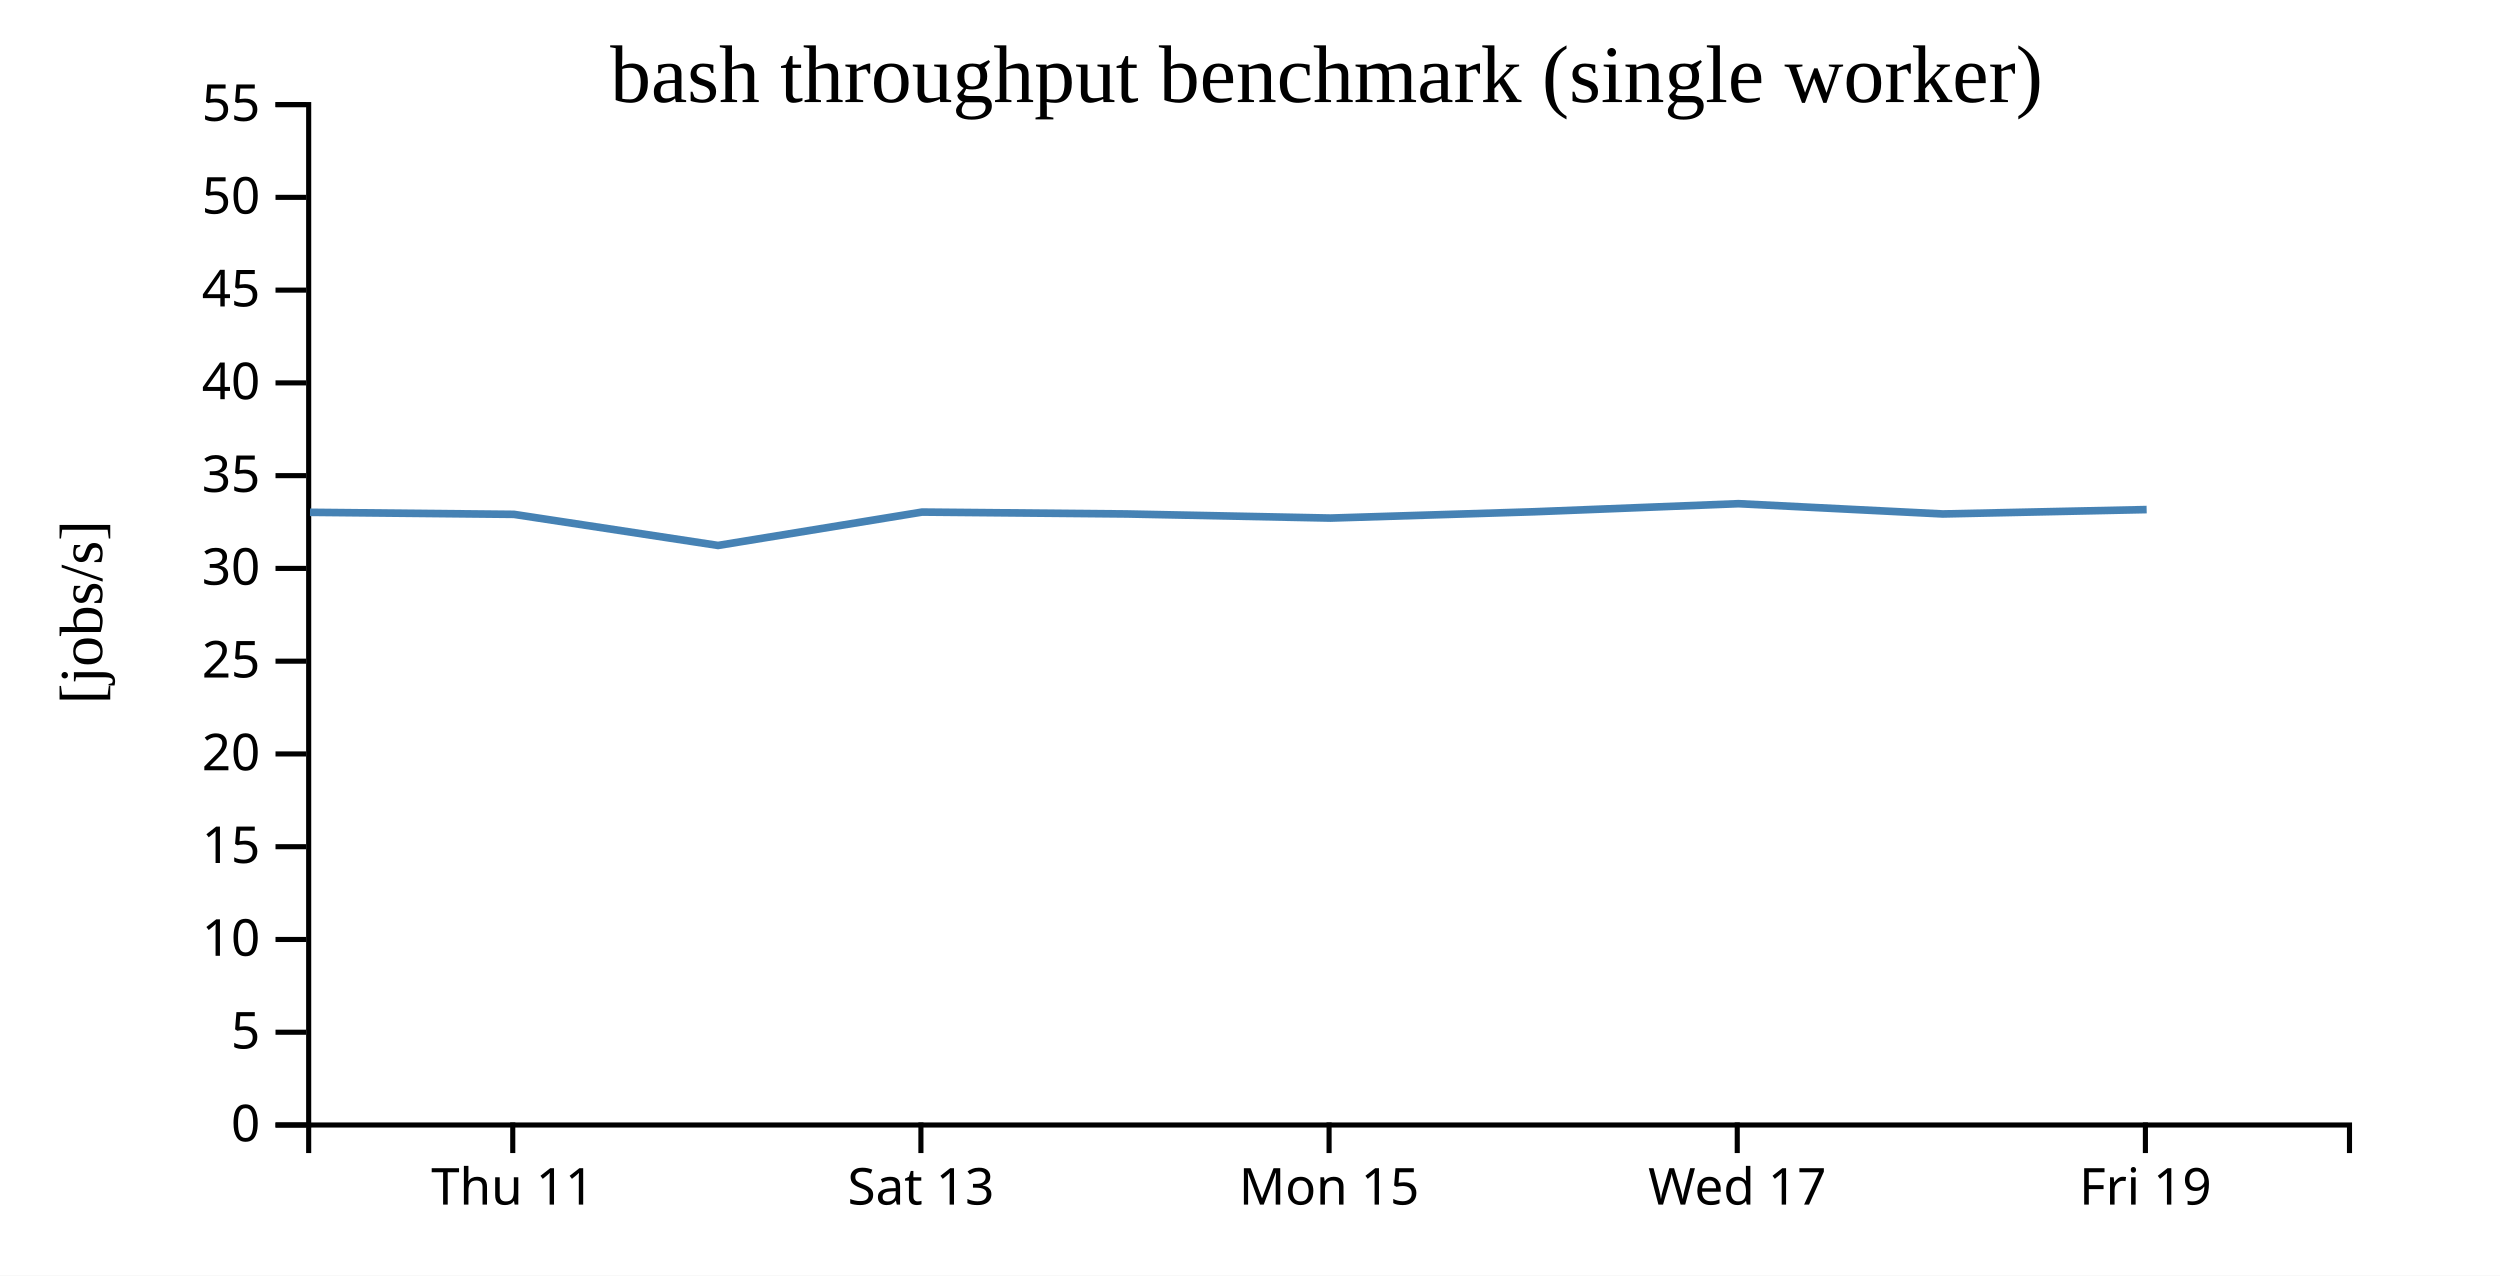
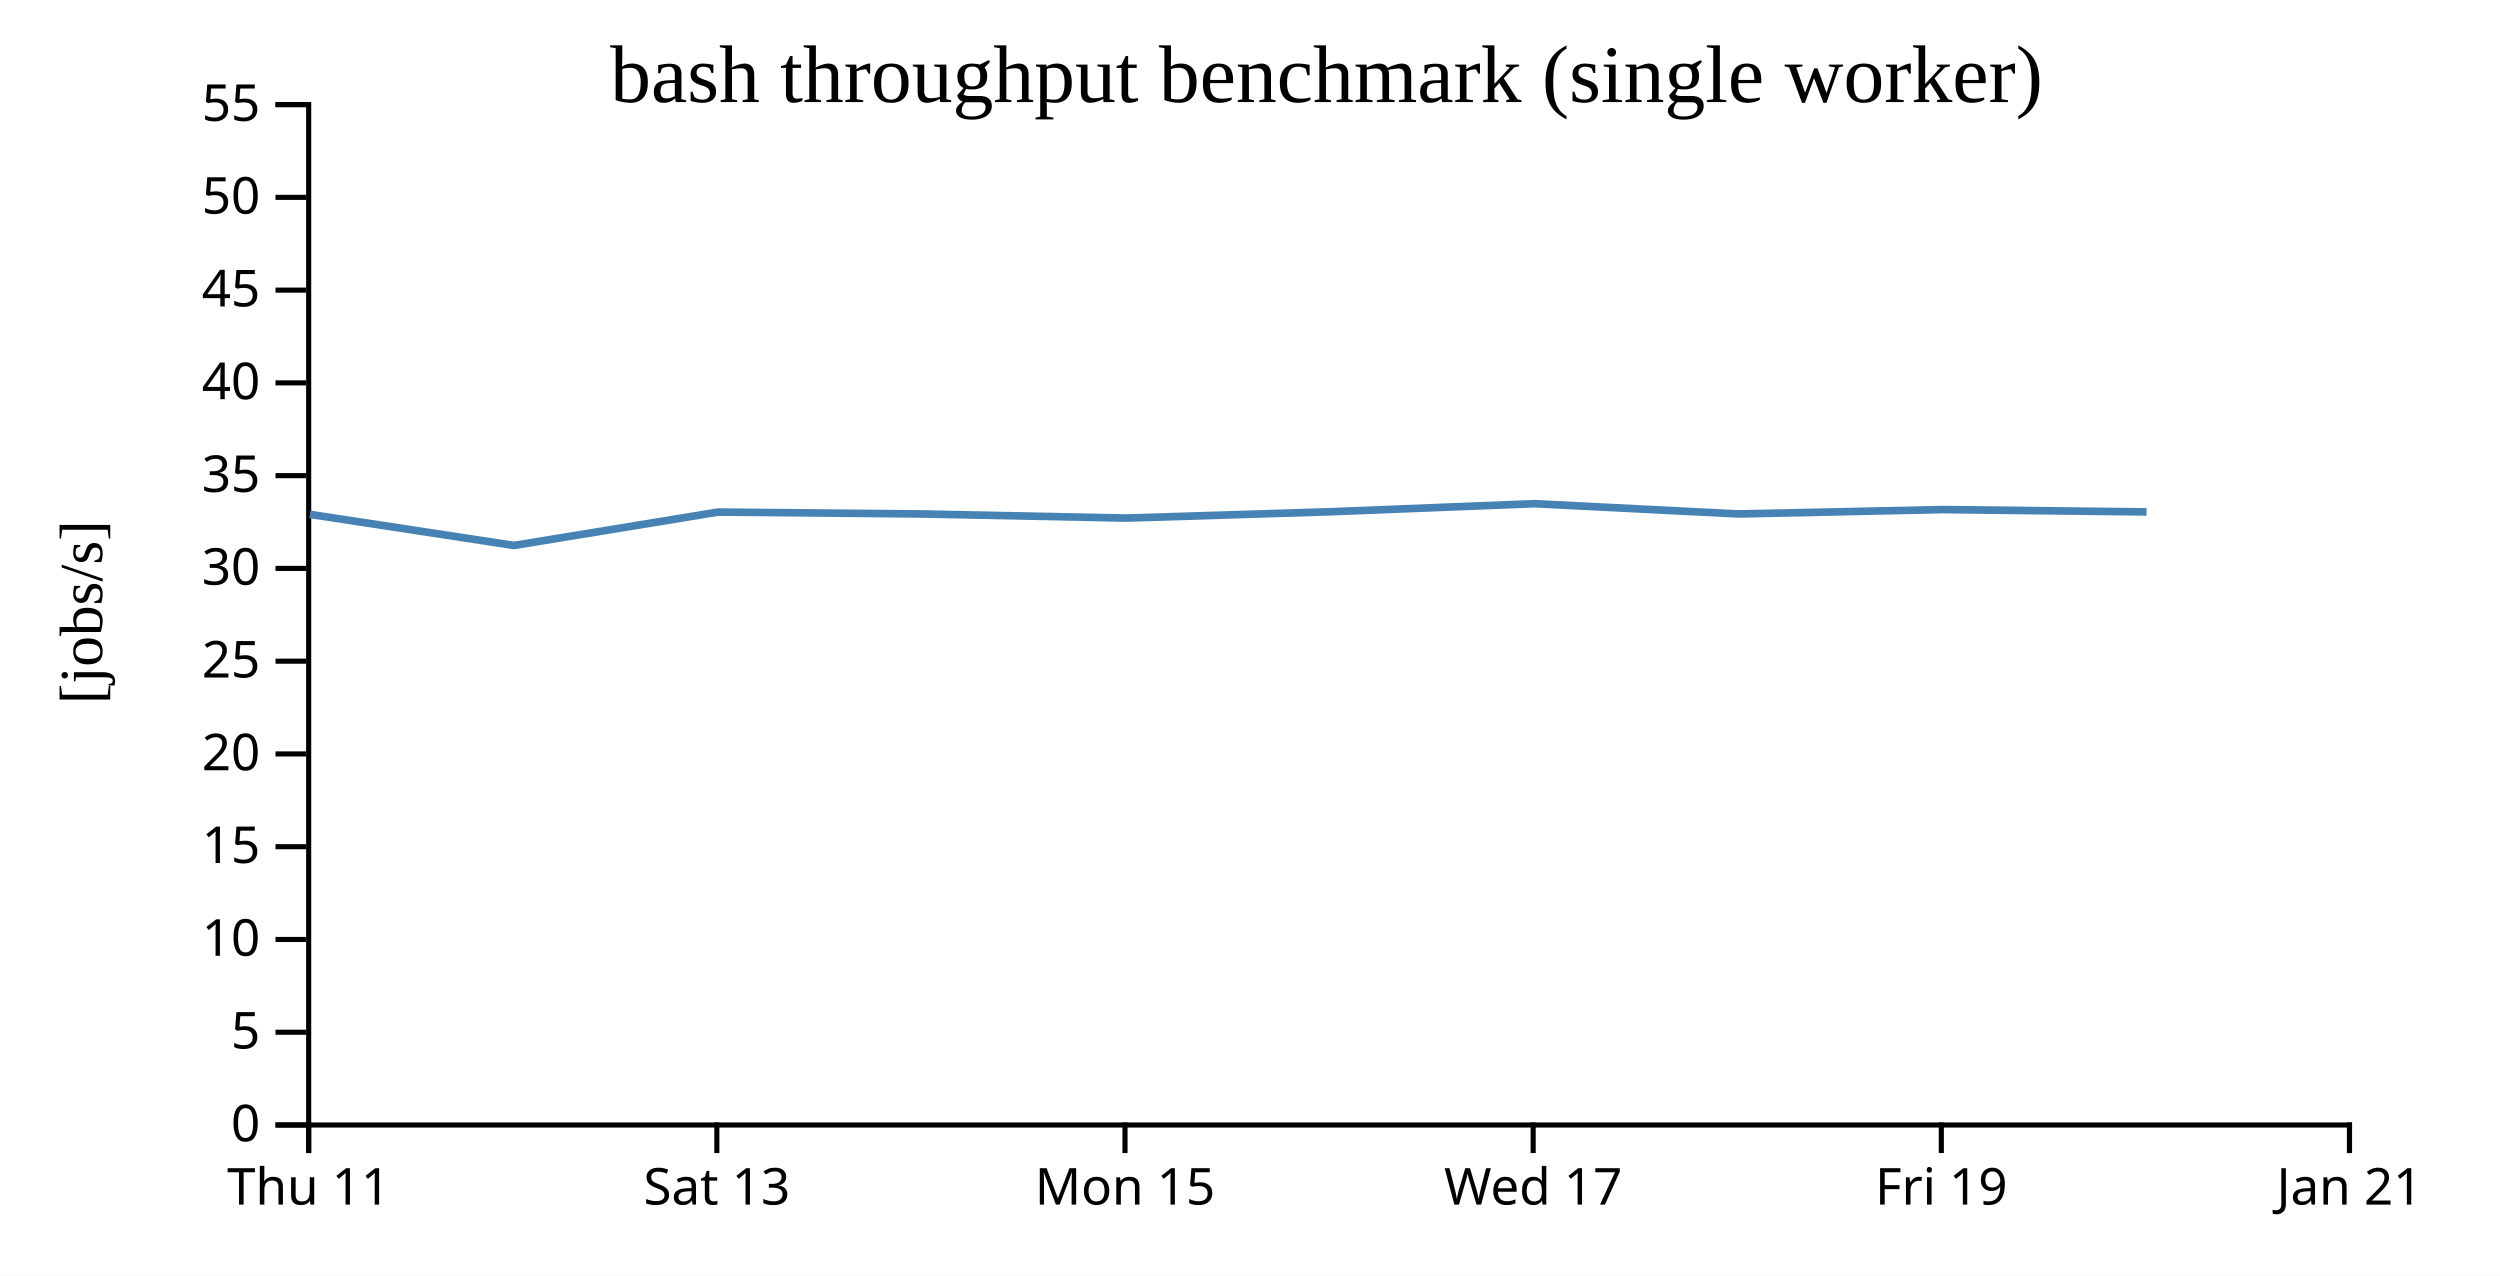
<svg xmlns="http://www.w3.org/2000/svg" width="490" height="250">
  <rect width="100%" height="100%" fill="white" />
  <g transform="translate(60,20)">
    <g transform="translate(0,200)" fill="none" font-size="10" font-family="sans-serif" text-anchor="middle">
      <path class="domain" stroke="currentColor" d="M0.5,6V0.5H400.5V6" />
-       <g class="tick" opacity="1" transform="translate(40.5,0)">
+       <g class="tick" opacity="1" transform="translate(0.5,0)">
        <line stroke="currentColor" y2="6" />
        <text fill="currentColor" y="9" dy="0.71em">Thu 11</text>
      </g>
-       <g class="tick" opacity="1" transform="translate(120.5,0)">
+       <g class="tick" opacity="1" transform="translate(80.5,0)">
        <line stroke="currentColor" y2="6" />
        <text fill="currentColor" y="9" dy="0.71em">Sat 13</text>
      </g>
-       <g class="tick" opacity="1" transform="translate(200.5,0)">
+       <g class="tick" opacity="1" transform="translate(160.5,0)">
        <line stroke="currentColor" y2="6" />
        <text fill="currentColor" y="9" dy="0.71em">Mon 15</text>
      </g>
-       <g class="tick" opacity="1" transform="translate(280.5,0)">
+       <g class="tick" opacity="1" transform="translate(240.5,0)">
        <line stroke="currentColor" y2="6" />
        <text fill="currentColor" y="9" dy="0.71em">Wed 17</text>
      </g>
-       <g class="tick" opacity="1" transform="translate(360.5,0)">
+       <g class="tick" opacity="1" transform="translate(320.5,0)">
        <line stroke="currentColor" y2="6" />
        <text fill="currentColor" y="9" dy="0.71em">Fri 19</text>
+       </g>
+       <g class="tick" opacity="1" transform="translate(400.5,0)">
+         <line stroke="currentColor" y2="6" />
+         <text fill="currentColor" y="9" dy="0.71em">Jan 21</text>
      </g>
    </g>
    <g fill="none" font-size="10" font-family="sans-serif" text-anchor="end">
      <path class="domain" stroke="currentColor" d="M-6,200.5H0.5V0.5H-6" />
      <g class="tick" opacity="1" transform="translate(0,200.5)">
        <line stroke="currentColor" x2="-6" />
        <text fill="currentColor" x="-9" dy="0.32em">0</text>
      </g>
      <g class="tick" opacity="1" transform="translate(0,182.3182)">
        <line stroke="currentColor" x2="-6" />
        <text fill="currentColor" x="-9" dy="0.32em">5</text>
      </g>
      <g class="tick" opacity="1" transform="translate(0,164.1364)">
        <line stroke="currentColor" x2="-6" />
        <text fill="currentColor" x="-9" dy="0.32em">10</text>
      </g>
      <g class="tick" opacity="1" transform="translate(0,145.9545)">
        <line stroke="currentColor" x2="-6" />
        <text fill="currentColor" x="-9" dy="0.32em">15</text>
      </g>
      <g class="tick" opacity="1" transform="translate(0,127.7727)">
        <line stroke="currentColor" x2="-6" />
        <text fill="currentColor" x="-9" dy="0.32em">20</text>
      </g>
      <g class="tick" opacity="1" transform="translate(0,109.5909)">
        <line stroke="currentColor" x2="-6" />
        <text fill="currentColor" x="-9" dy="0.32em">25</text>
      </g>
      <g class="tick" opacity="1" transform="translate(0,91.40909)">
        <line stroke="currentColor" x2="-6" />
        <text fill="currentColor" x="-9" dy="0.32em">30</text>
      </g>
      <g class="tick" opacity="1" transform="translate(0,73.22727)">
        <line stroke="currentColor" x2="-6" />
        <text fill="currentColor" x="-9" dy="0.32em">35</text>
      </g>
      <g class="tick" opacity="1" transform="translate(0,55.04545)">
        <line stroke="currentColor" x2="-6" />
        <text fill="currentColor" x="-9" dy="0.32em">40</text>
      </g>
      <g class="tick" opacity="1" transform="translate(0,36.86364)">
        <line stroke="currentColor" x2="-6" />
        <text fill="currentColor" x="-9" dy="0.32em">45</text>
      </g>
      <g class="tick" opacity="1" transform="translate(0,18.68182)">
        <line stroke="currentColor" x2="-6" />
        <text fill="currentColor" x="-9" dy="0.32em">50</text>
      </g>
      <g class="tick" opacity="1" transform="translate(0,0.5)">
        <line stroke="currentColor" x2="-6" />
        <text fill="currentColor" x="-9" dy="0.32em">55</text>
      </g>
    </g>
    <text text-anchor="middle" style="font-size: 12px" transform="rotate(-90)" y="-40" x="-100">[jobs/s]</text>
    <text text-anchor="middle" style="font-size: 16px" y="0" x="200">bash throughput benchmark (single worker)</text>
-     <path fill="none" stroke="steelblue" stroke-width="1.5" d="M0.757,80.414L40.733,80.814L80.736,86.908L120.727,80.367L160.793,80.736L200.78,81.544L240.736,80.304L280.743,78.723L320.786,80.736L360.745,79.877" />
+     <path fill="none" stroke="steelblue" stroke-width="1.5" d="M0.733,80.814L40.736,86.908L80.727,80.367L120.793,80.736L160.78,81.544L200.736,80.304L240.743,78.723L280.786,80.736L320.745,79.877L360.726,80.336" />
  </g>
</svg>
